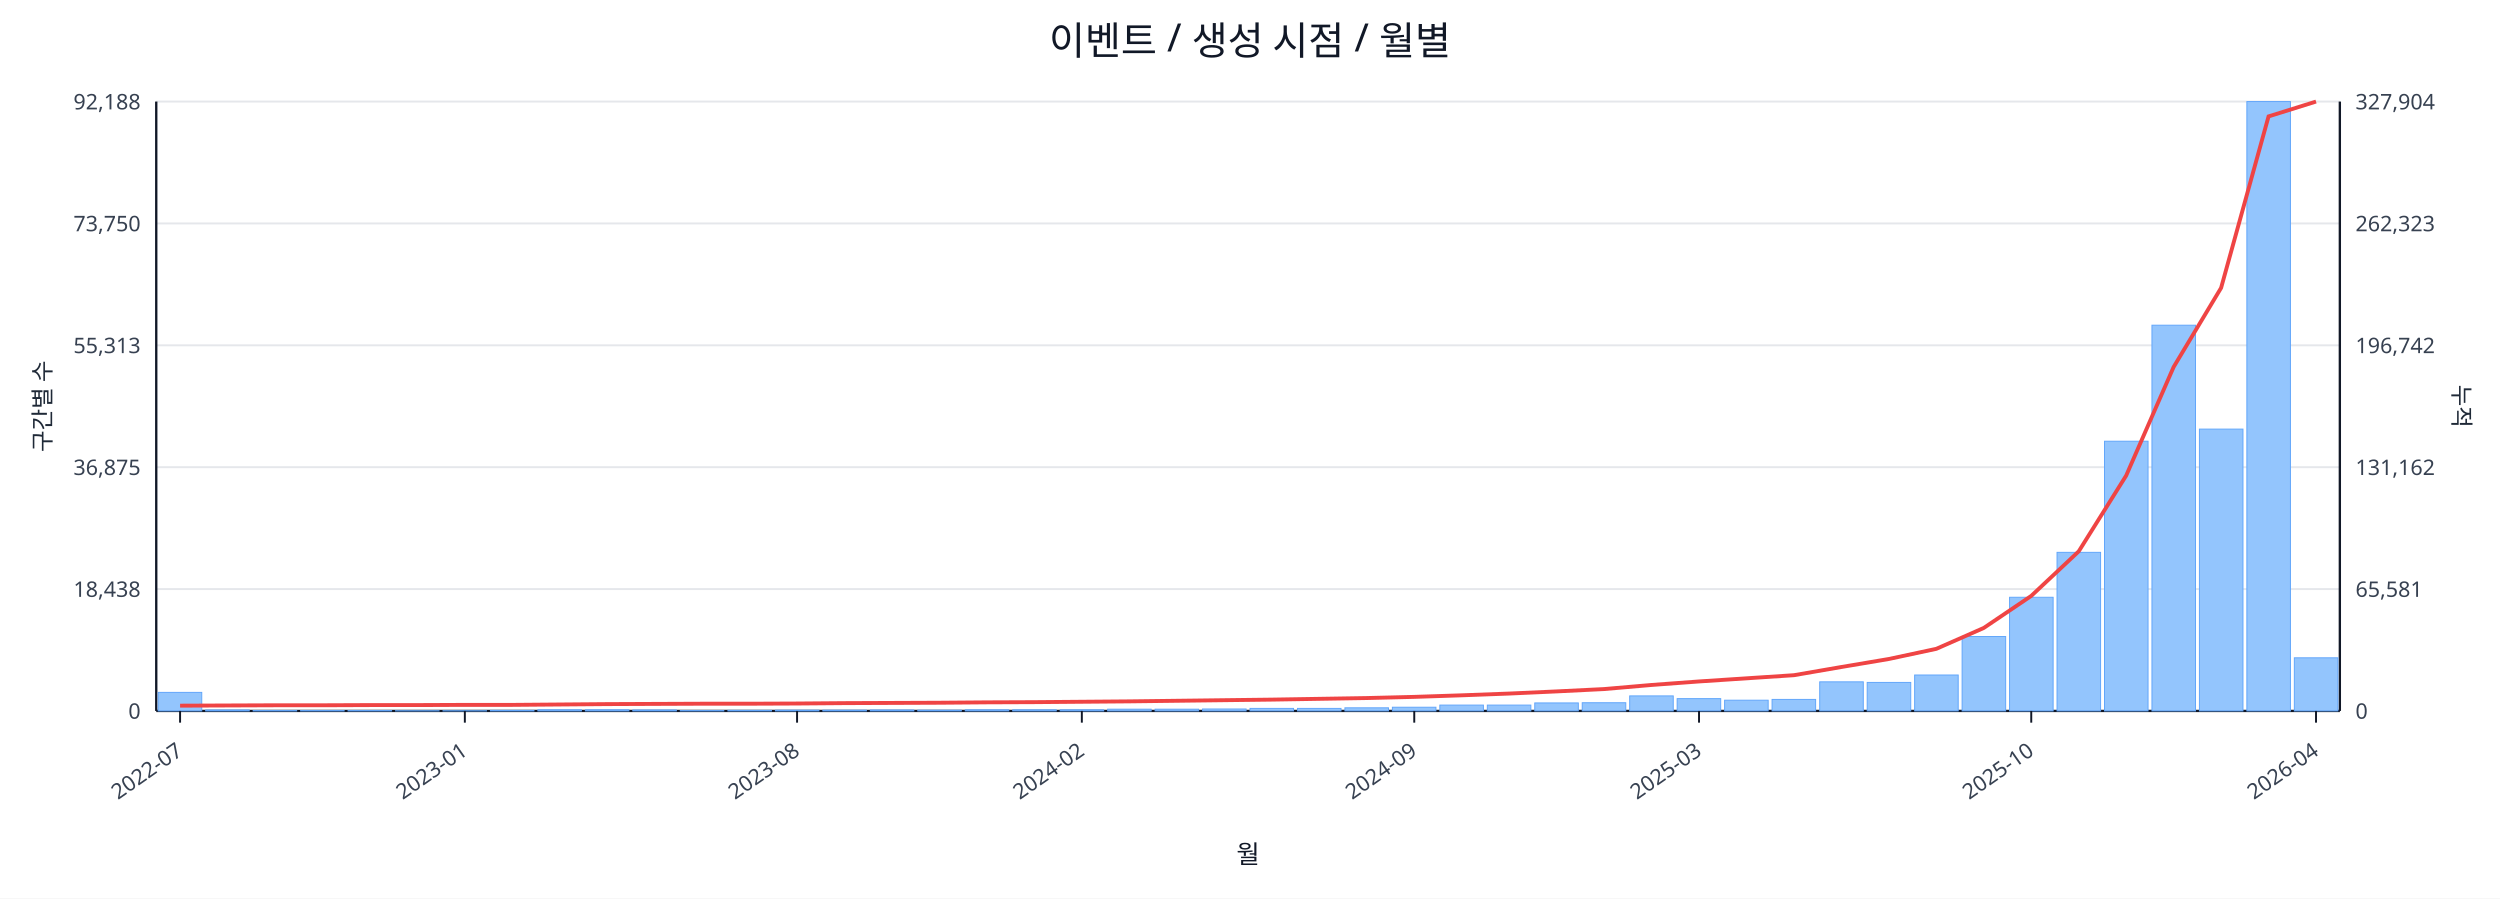
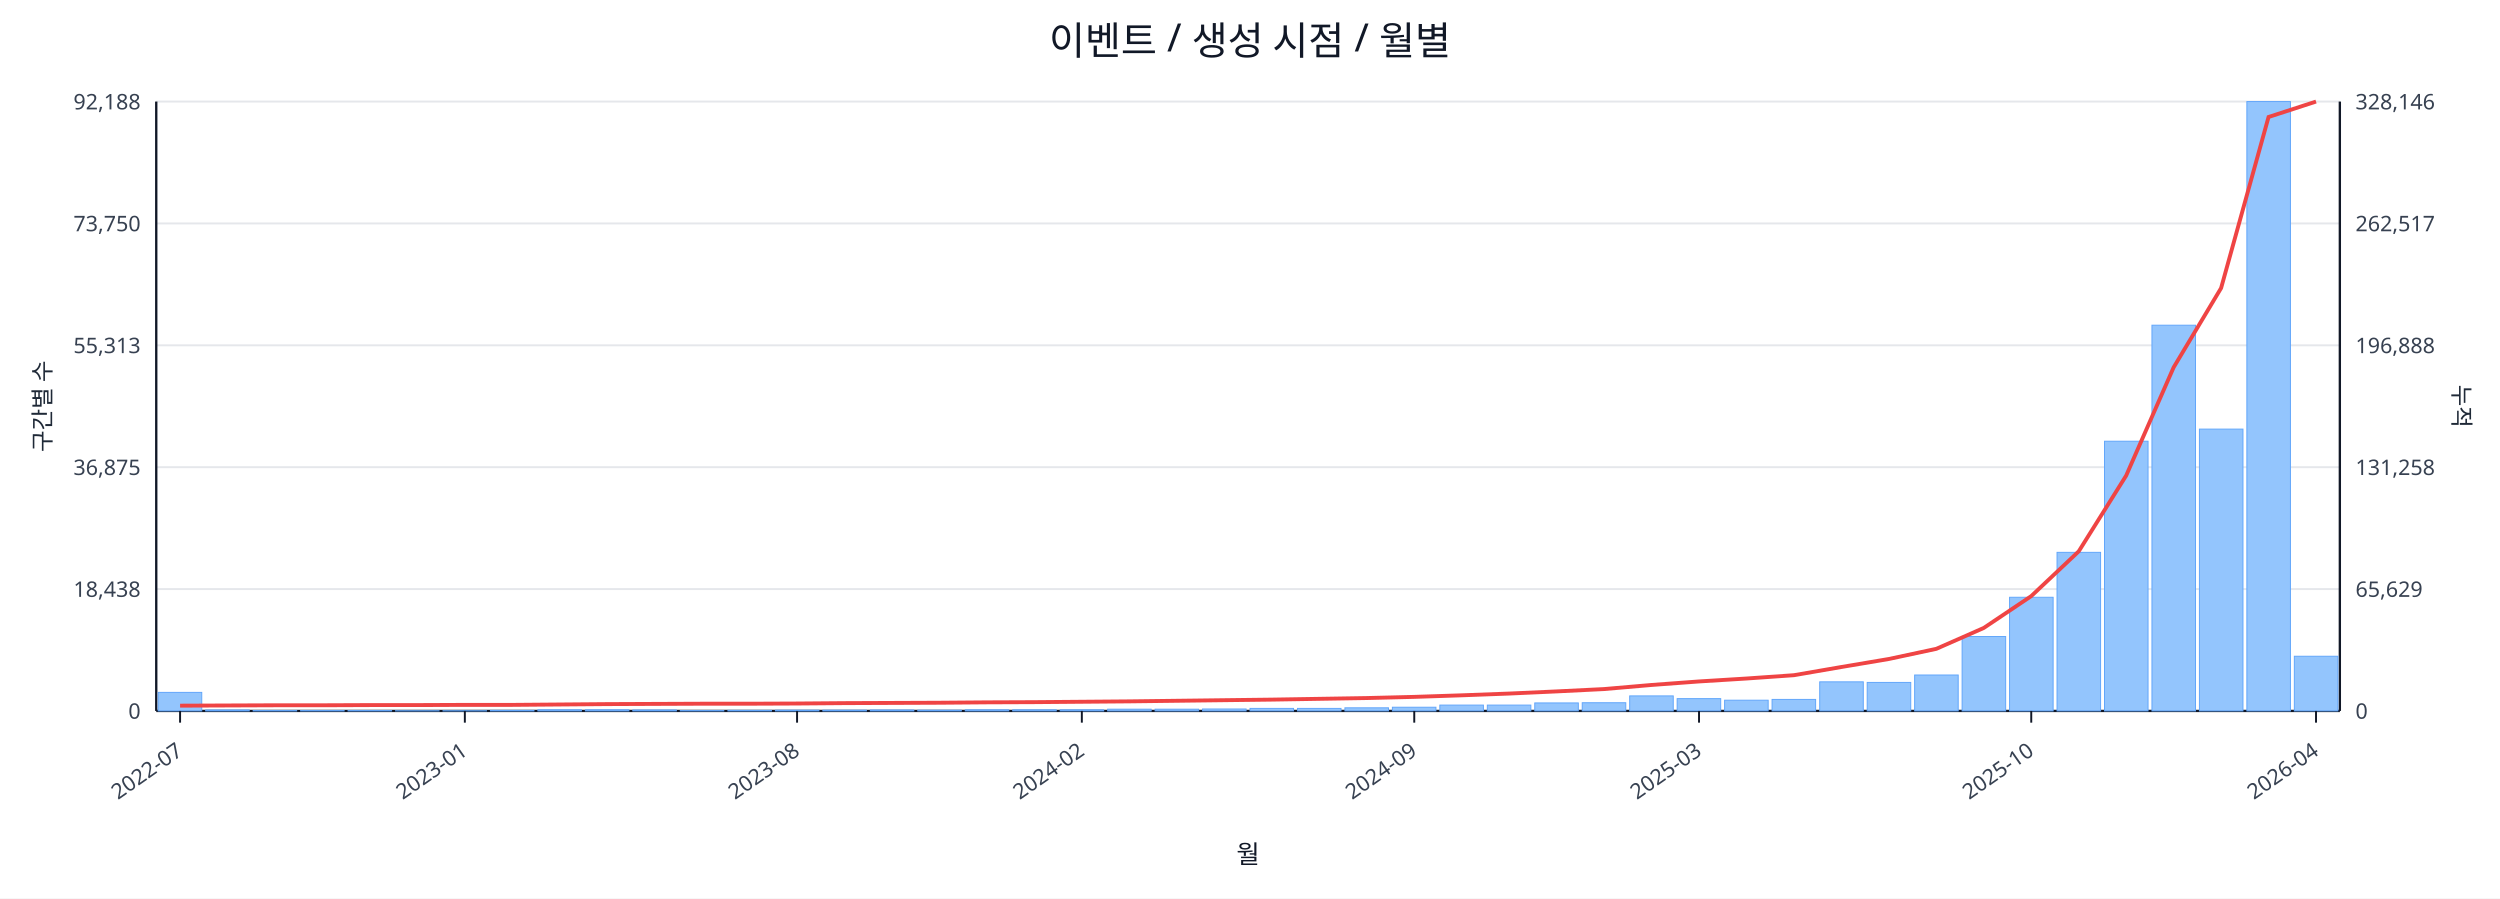
<svg xmlns="http://www.w3.org/2000/svg" width="1280" height="460" viewBox="0 0 1280 460">
  <rect x="0" y="0" width="100%" height="100%" fill="#ffffff" />
  <text x="640.0" y="28" font-size="20" text-anchor="middle" font-family="sans-serif" fill="#111827">이벤트 / 생성 시점 / 월별</text>
  <line x1="80.0" y1="52.0" x2="1198.0" y2="52.0" stroke="#e5e7eb" stroke-width="1" />
  <text x="72.0" y="56.0" font-size="11" text-anchor="end" font-family="sans-serif" fill="#374151">92,188</text>
-   <text x="1206.0" y="56.0" font-size="11" text-anchor="start" font-family="sans-serif" fill="#374151">327,904</text>
+   <text x="1206.0" y="56.0" font-size="11" text-anchor="start" font-family="sans-serif" fill="#374151">328,146</text>
  <line x1="80.0" y1="114.4" x2="1198.0" y2="114.4" stroke="#e5e7eb" stroke-width="1" />
  <text x="72.0" y="118.4" font-size="11" text-anchor="end" font-family="sans-serif" fill="#374151">73,750</text>
-   <text x="1206.0" y="118.4" font-size="11" text-anchor="start" font-family="sans-serif" fill="#374151">262,323</text>
+   <text x="1206.0" y="118.4" font-size="11" text-anchor="start" font-family="sans-serif" fill="#374151">262,517</text>
  <line x1="80.0" y1="176.8" x2="1198.0" y2="176.8" stroke="#e5e7eb" stroke-width="1" />
  <text x="72.0" y="180.8" font-size="11" text-anchor="end" font-family="sans-serif" fill="#374151">55,313</text>
-   <text x="1206.0" y="180.8" font-size="11" text-anchor="start" font-family="sans-serif" fill="#374151">196,742</text>
+   <text x="1206.0" y="180.8" font-size="11" text-anchor="start" font-family="sans-serif" fill="#374151">196,888</text>
  <line x1="80.0" y1="239.2" x2="1198.0" y2="239.2" stroke="#e5e7eb" stroke-width="1" />
  <text x="72.0" y="243.2" font-size="11" text-anchor="end" font-family="sans-serif" fill="#374151">36,875</text>
-   <text x="1206.0" y="243.2" font-size="11" text-anchor="start" font-family="sans-serif" fill="#374151">131,162</text>
+   <text x="1206.0" y="243.2" font-size="11" text-anchor="start" font-family="sans-serif" fill="#374151">131,258</text>
  <line x1="80.0" y1="301.6" x2="1198.0" y2="301.6" stroke="#e5e7eb" stroke-width="1" />
  <text x="72.0" y="305.6" font-size="11" text-anchor="end" font-family="sans-serif" fill="#374151">18,438</text>
-   <text x="1206.0" y="305.6" font-size="11" text-anchor="start" font-family="sans-serif" fill="#374151">65,581</text>
+   <text x="1206.0" y="305.6" font-size="11" text-anchor="start" font-family="sans-serif" fill="#374151">65,629</text>
  <line x1="80.0" y1="364.0" x2="1198.0" y2="364.0" stroke="#e5e7eb" stroke-width="1" />
  <text x="72.0" y="368.0" font-size="11" text-anchor="end" font-family="sans-serif" fill="#374151">0</text>
  <text x="1206.0" y="368.0" font-size="11" text-anchor="start" font-family="sans-serif" fill="#374151">0</text>
  <line x1="80.0" y1="364.0" x2="1198.0" y2="364.0" stroke="#111827" stroke-width="1.2" />
  <line x1="80.0" y1="52.0" x2="80.0" y2="364.0" stroke="#111827" stroke-width="1.2" />
  <line x1="1198.0" y1="52.0" x2="1198.0" y2="364.0" stroke="#111827" stroke-width="1.2" />
  <rect x="81.0" y="354.5" width="22.3" height="9.5" fill="#93c5fd" stroke="#60a5fa" stroke-width="0.5" />
  <rect x="105.3" y="363.5" width="22.3" height="0.5" fill="#93c5fd" stroke="#60a5fa" stroke-width="0.5" />
  <rect x="129.6" y="363.8" width="22.3" height="0.2" fill="#93c5fd" stroke="#60a5fa" stroke-width="0.5" />
  <rect x="153.9" y="363.8" width="22.3" height="0.2" fill="#93c5fd" stroke="#60a5fa" stroke-width="0.5" />
  <rect x="178.2" y="363.8" width="22.3" height="0.2" fill="#93c5fd" stroke="#60a5fa" stroke-width="0.5" />
  <rect x="202.5" y="363.9" width="22.3" height="0.1" fill="#93c5fd" stroke="#60a5fa" stroke-width="0.5" />
  <rect x="226.8" y="363.9" width="22.3" height="0.1" fill="#93c5fd" stroke="#60a5fa" stroke-width="0.5" />
  <rect x="251.1" y="363.7" width="22.3" height="0.3" fill="#93c5fd" stroke="#60a5fa" stroke-width="0.5" />
  <rect x="275.4" y="363.4" width="22.3" height="0.6" fill="#93c5fd" stroke="#60a5fa" stroke-width="0.5" />
  <rect x="299.7" y="363.4" width="22.3" height="0.6" fill="#93c5fd" stroke="#60a5fa" stroke-width="0.5" />
  <rect x="324.0" y="363.5" width="22.3" height="0.5" fill="#93c5fd" stroke="#60a5fa" stroke-width="0.5" />
  <rect x="348.3" y="363.8" width="22.3" height="0.2" fill="#93c5fd" stroke="#60a5fa" stroke-width="0.5" />
  <rect x="372.7" y="363.7" width="22.3" height="0.3" fill="#93c5fd" stroke="#60a5fa" stroke-width="0.5" />
  <rect x="397.0" y="363.6" width="22.3" height="0.4" fill="#93c5fd" stroke="#60a5fa" stroke-width="0.5" />
  <rect x="421.3" y="363.6" width="22.3" height="0.4" fill="#93c5fd" stroke="#60a5fa" stroke-width="0.5" />
  <rect x="445.6" y="363.5" width="22.3" height="0.5" fill="#93c5fd" stroke="#60a5fa" stroke-width="0.5" />
  <rect x="469.9" y="363.6" width="22.3" height="0.4" fill="#93c5fd" stroke="#60a5fa" stroke-width="0.5" />
  <rect x="494.2" y="363.4" width="22.3" height="0.6" fill="#93c5fd" stroke="#60a5fa" stroke-width="0.5" />
  <rect x="518.5" y="363.4" width="22.3" height="0.6" fill="#93c5fd" stroke="#60a5fa" stroke-width="0.5" />
  <rect x="542.8" y="363.4" width="22.3" height="0.6" fill="#93c5fd" stroke="#60a5fa" stroke-width="0.5" />
  <rect x="567.1" y="363.1" width="22.3" height="0.9" fill="#93c5fd" stroke="#60a5fa" stroke-width="0.5" />
  <rect x="591.4" y="363.1" width="22.3" height="0.9" fill="#93c5fd" stroke="#60a5fa" stroke-width="0.5" />
  <rect x="615.7" y="363.0" width="22.3" height="1.0" fill="#93c5fd" stroke="#60a5fa" stroke-width="0.5" />
  <rect x="640.0" y="362.7" width="22.3" height="1.3" fill="#93c5fd" stroke="#60a5fa" stroke-width="0.5" />
  <rect x="664.3" y="362.7" width="22.3" height="1.3" fill="#93c5fd" stroke="#60a5fa" stroke-width="0.5" />
  <rect x="688.6" y="362.4" width="22.3" height="1.6" fill="#93c5fd" stroke="#60a5fa" stroke-width="0.5" />
  <rect x="712.9" y="362.1" width="22.3" height="1.9" fill="#93c5fd" stroke="#60a5fa" stroke-width="0.5" />
  <rect x="737.2" y="361.0" width="22.3" height="3.0" fill="#93c5fd" stroke="#60a5fa" stroke-width="0.5" />
  <rect x="761.5" y="361.0" width="22.3" height="3.0" fill="#93c5fd" stroke="#60a5fa" stroke-width="0.5" />
  <rect x="785.8" y="359.9" width="22.3" height="4.1" fill="#93c5fd" stroke="#60a5fa" stroke-width="0.5" />
  <rect x="810.1" y="359.8" width="22.3" height="4.2" fill="#93c5fd" stroke="#60a5fa" stroke-width="0.5" />
  <rect x="834.4" y="356.3" width="22.3" height="7.7" fill="#93c5fd" stroke="#60a5fa" stroke-width="0.5" />
  <rect x="858.7" y="357.7" width="22.3" height="6.3" fill="#93c5fd" stroke="#60a5fa" stroke-width="0.5" />
  <rect x="883.0" y="358.5" width="22.3" height="5.5" fill="#93c5fd" stroke="#60a5fa" stroke-width="0.5" />
  <rect x="907.3" y="358.1" width="22.3" height="5.9" fill="#93c5fd" stroke="#60a5fa" stroke-width="0.5" />
  <rect x="931.7" y="349.1" width="22.3" height="14.9" fill="#93c5fd" stroke="#60a5fa" stroke-width="0.5" />
  <rect x="956.0" y="349.4" width="22.3" height="14.6" fill="#93c5fd" stroke="#60a5fa" stroke-width="0.5" />
  <rect x="980.3" y="345.6" width="22.3" height="18.4" fill="#93c5fd" stroke="#60a5fa" stroke-width="0.5" />
  <rect x="1004.6" y="325.9" width="22.3" height="38.1" fill="#93c5fd" stroke="#60a5fa" stroke-width="0.5" />
  <rect x="1028.9" y="305.8" width="22.3" height="58.2" fill="#93c5fd" stroke="#60a5fa" stroke-width="0.5" />
  <rect x="1053.2" y="282.8" width="22.3" height="81.2" fill="#93c5fd" stroke="#60a5fa" stroke-width="0.5" />
  <rect x="1077.5" y="225.9" width="22.3" height="138.1" fill="#93c5fd" stroke="#60a5fa" stroke-width="0.5" />
  <rect x="1101.8" y="166.5" width="22.3" height="197.5" fill="#93c5fd" stroke="#60a5fa" stroke-width="0.5" />
  <rect x="1126.1" y="219.7" width="22.3" height="144.3" fill="#93c5fd" stroke="#60a5fa" stroke-width="0.5" />
  <rect x="1150.4" y="52.0" width="22.3" height="312.0" fill="#93c5fd" stroke="#60a5fa" stroke-width="0.5" />
-   <rect x="1174.7" y="336.8" width="22.3" height="27.2" fill="#93c5fd" stroke="#60a5fa" stroke-width="0.5" />
-   <polyline fill="none" stroke="#ef4444" stroke-width="2" points="92.2,361.3 116.5,361.2 140.8,361.1 165.1,361.1 189.4,361.0 213.7,361.0 238.0,360.9 262.3,360.9 286.6,360.7 310.9,360.5 335.2,360.4 359.5,360.3 383.8,360.3 408.1,360.2 432.4,360.0 456.7,359.9 481.0,359.8 505.3,359.6 529.6,359.5 553.9,359.3 578.2,359.1 602.5,358.8 626.8,358.5 651.2,358.2 675.5,357.8 699.8,357.4 724.1,356.8 748.4,356.0 772.7,355.1 797.0,354.0 821.3,352.8 845.6,350.7 869.9,348.9 894.2,347.3 918.5,345.7 942.8,341.5 967.1,337.4 991.4,332.2 1015.7,321.5 1040.0,305.1 1064.3,282.3 1088.6,243.5 1112.9,187.9 1137.2,147.4 1161.5,59.6 1185.8,52.0" />
+   <rect x="1174.7" y="336.0" width="22.3" height="28.0" fill="#93c5fd" stroke="#60a5fa" stroke-width="0.5" />
+   <polyline fill="none" stroke="#ef4444" stroke-width="2" points="92.2,361.3 116.5,361.2 140.8,361.1 165.1,361.1 189.4,361.0 213.7,361.0 238.0,360.9 262.3,360.9 286.6,360.7 310.9,360.5 335.2,360.4 359.5,360.3 383.8,360.3 408.1,360.2 432.4,360.0 456.7,359.9 481.0,359.8 505.3,359.6 529.6,359.5 553.9,359.3 578.2,359.1 602.5,358.8 626.8,358.5 651.2,358.2 675.5,357.8 699.8,357.4 724.1,356.8 748.4,356.0 772.7,355.1 797.0,354.0 821.3,352.8 845.6,350.7 869.9,348.9 894.2,347.4 918.5,345.7 942.8,341.5 967.1,337.4 991.4,332.2 1015.7,321.5 1040.0,305.2 1064.3,282.3 1088.6,243.5 1112.9,188.1 1137.2,147.5 1161.5,59.9 1185.8,52.0" />
  <line x1="92.2" y1="364.0" x2="92.2" y2="370.0" stroke="#111827" stroke-width="1" />
  <text x="94.2" y="386.0" font-size="11" text-anchor="end" transform="rotate(-35 94.2 386.0)" font-family="sans-serif" fill="#374151">2022-07</text>
  <line x1="238.0" y1="364.0" x2="238.0" y2="370.0" stroke="#111827" stroke-width="1" />
  <text x="240.0" y="386.0" font-size="11" text-anchor="end" transform="rotate(-35 240.0 386.0)" font-family="sans-serif" fill="#374151">2023-01</text>
  <line x1="408.1" y1="364.0" x2="408.1" y2="370.0" stroke="#111827" stroke-width="1" />
  <text x="410.1" y="386.0" font-size="11" text-anchor="end" transform="rotate(-35 410.1 386.0)" font-family="sans-serif" fill="#374151">2023-08</text>
  <line x1="553.9" y1="364.0" x2="553.9" y2="370.0" stroke="#111827" stroke-width="1" />
  <text x="555.9" y="386.0" font-size="11" text-anchor="end" transform="rotate(-35 555.9 386.0)" font-family="sans-serif" fill="#374151">2024-02</text>
  <line x1="724.1" y1="364.0" x2="724.1" y2="370.0" stroke="#111827" stroke-width="1" />
  <text x="726.1" y="386.0" font-size="11" text-anchor="end" transform="rotate(-35 726.1 386.0)" font-family="sans-serif" fill="#374151">2024-09</text>
  <line x1="869.9" y1="364.0" x2="869.9" y2="370.0" stroke="#111827" stroke-width="1" />
  <text x="871.9" y="386.0" font-size="11" text-anchor="end" transform="rotate(-35 871.9 386.0)" font-family="sans-serif" fill="#374151">2025-03</text>
  <line x1="1040.0" y1="364.0" x2="1040.0" y2="370.0" stroke="#111827" stroke-width="1" />
  <text x="1042.0" y="386.0" font-size="11" text-anchor="end" transform="rotate(-35 1042.0 386.0)" font-family="sans-serif" fill="#374151">2025-10</text>
  <line x1="1185.8" y1="364.0" x2="1185.8" y2="370.0" stroke="#111827" stroke-width="1" />
  <text x="1187.8" y="386.0" font-size="11" text-anchor="end" transform="rotate(-35 1187.8 386.0)" font-family="sans-serif" fill="#374151">2026-04</text>
  <text x="26" y="208.0" font-size="12" transform="rotate(-90 26 208.0)" text-anchor="middle" font-family="sans-serif" fill="#1f2937">구간별 수</text>
  <text x="1256.0" y="208.0" font-size="12" transform="rotate(90 1256.0 208.0)" text-anchor="middle" font-family="sans-serif" fill="#1f2937">누적</text>
  <text x="639.0" y="442.0" font-size="13" text-anchor="middle" font-family="sans-serif" fill="#111827">월</text>
</svg>
